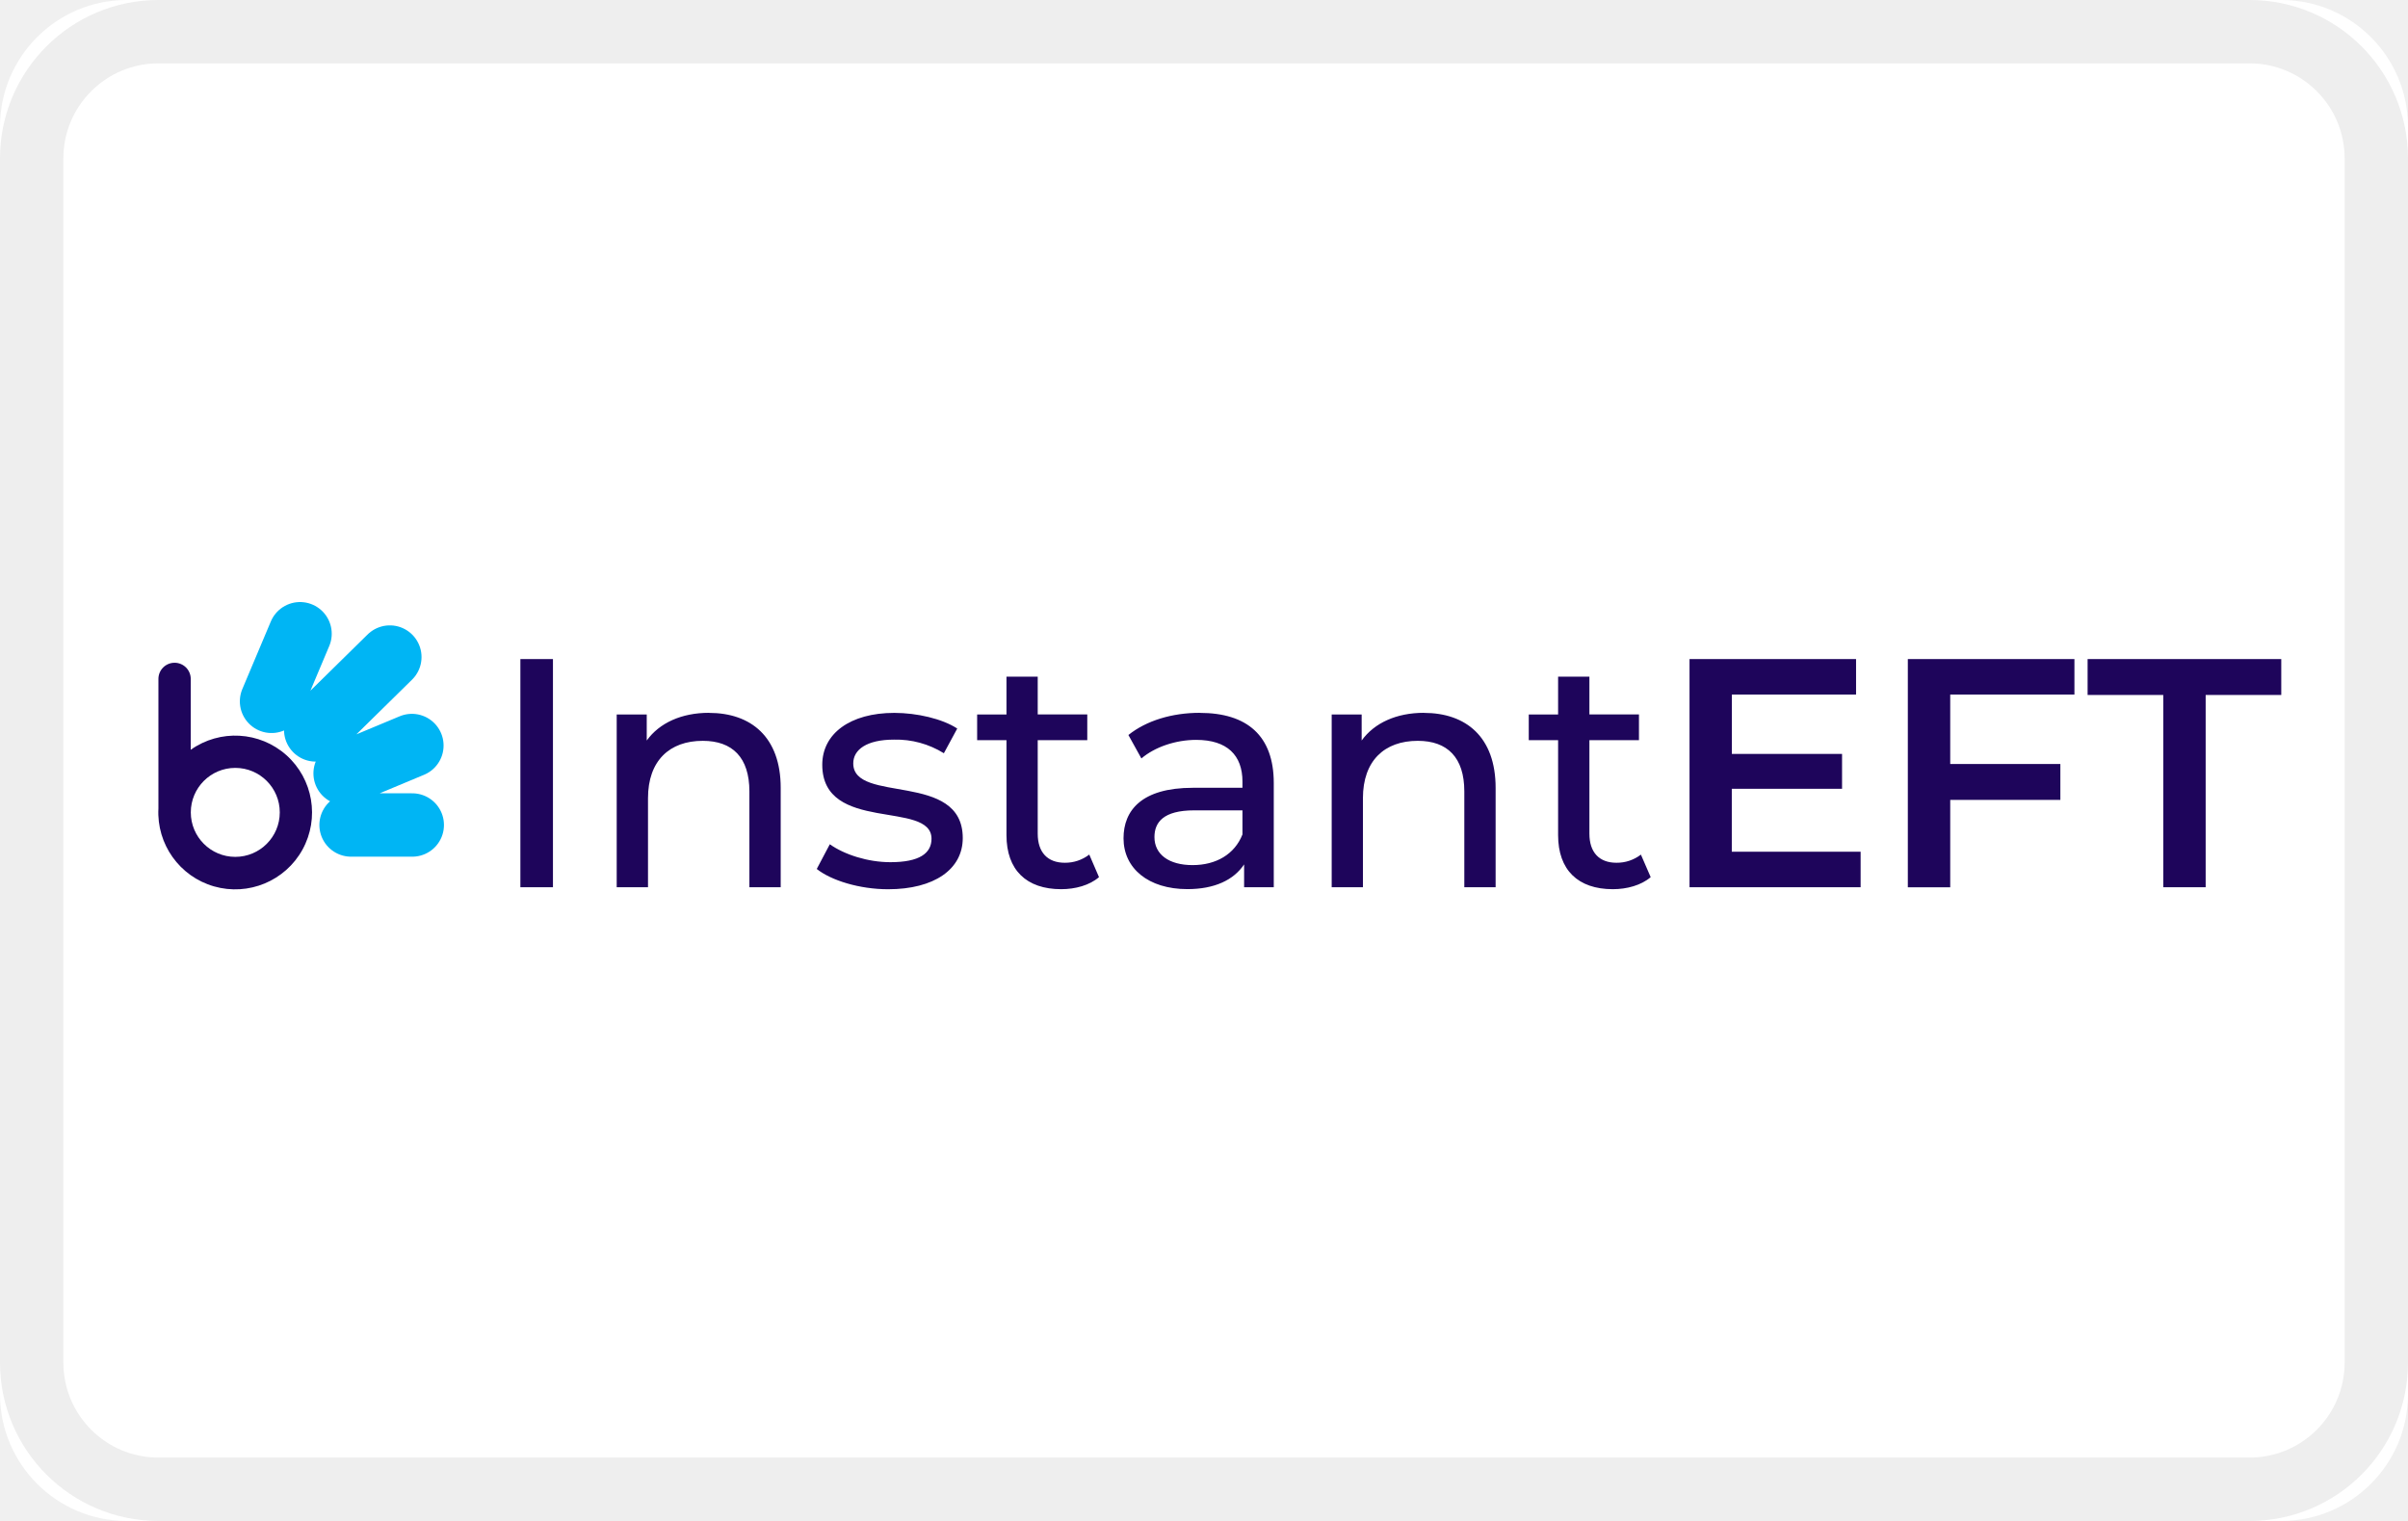
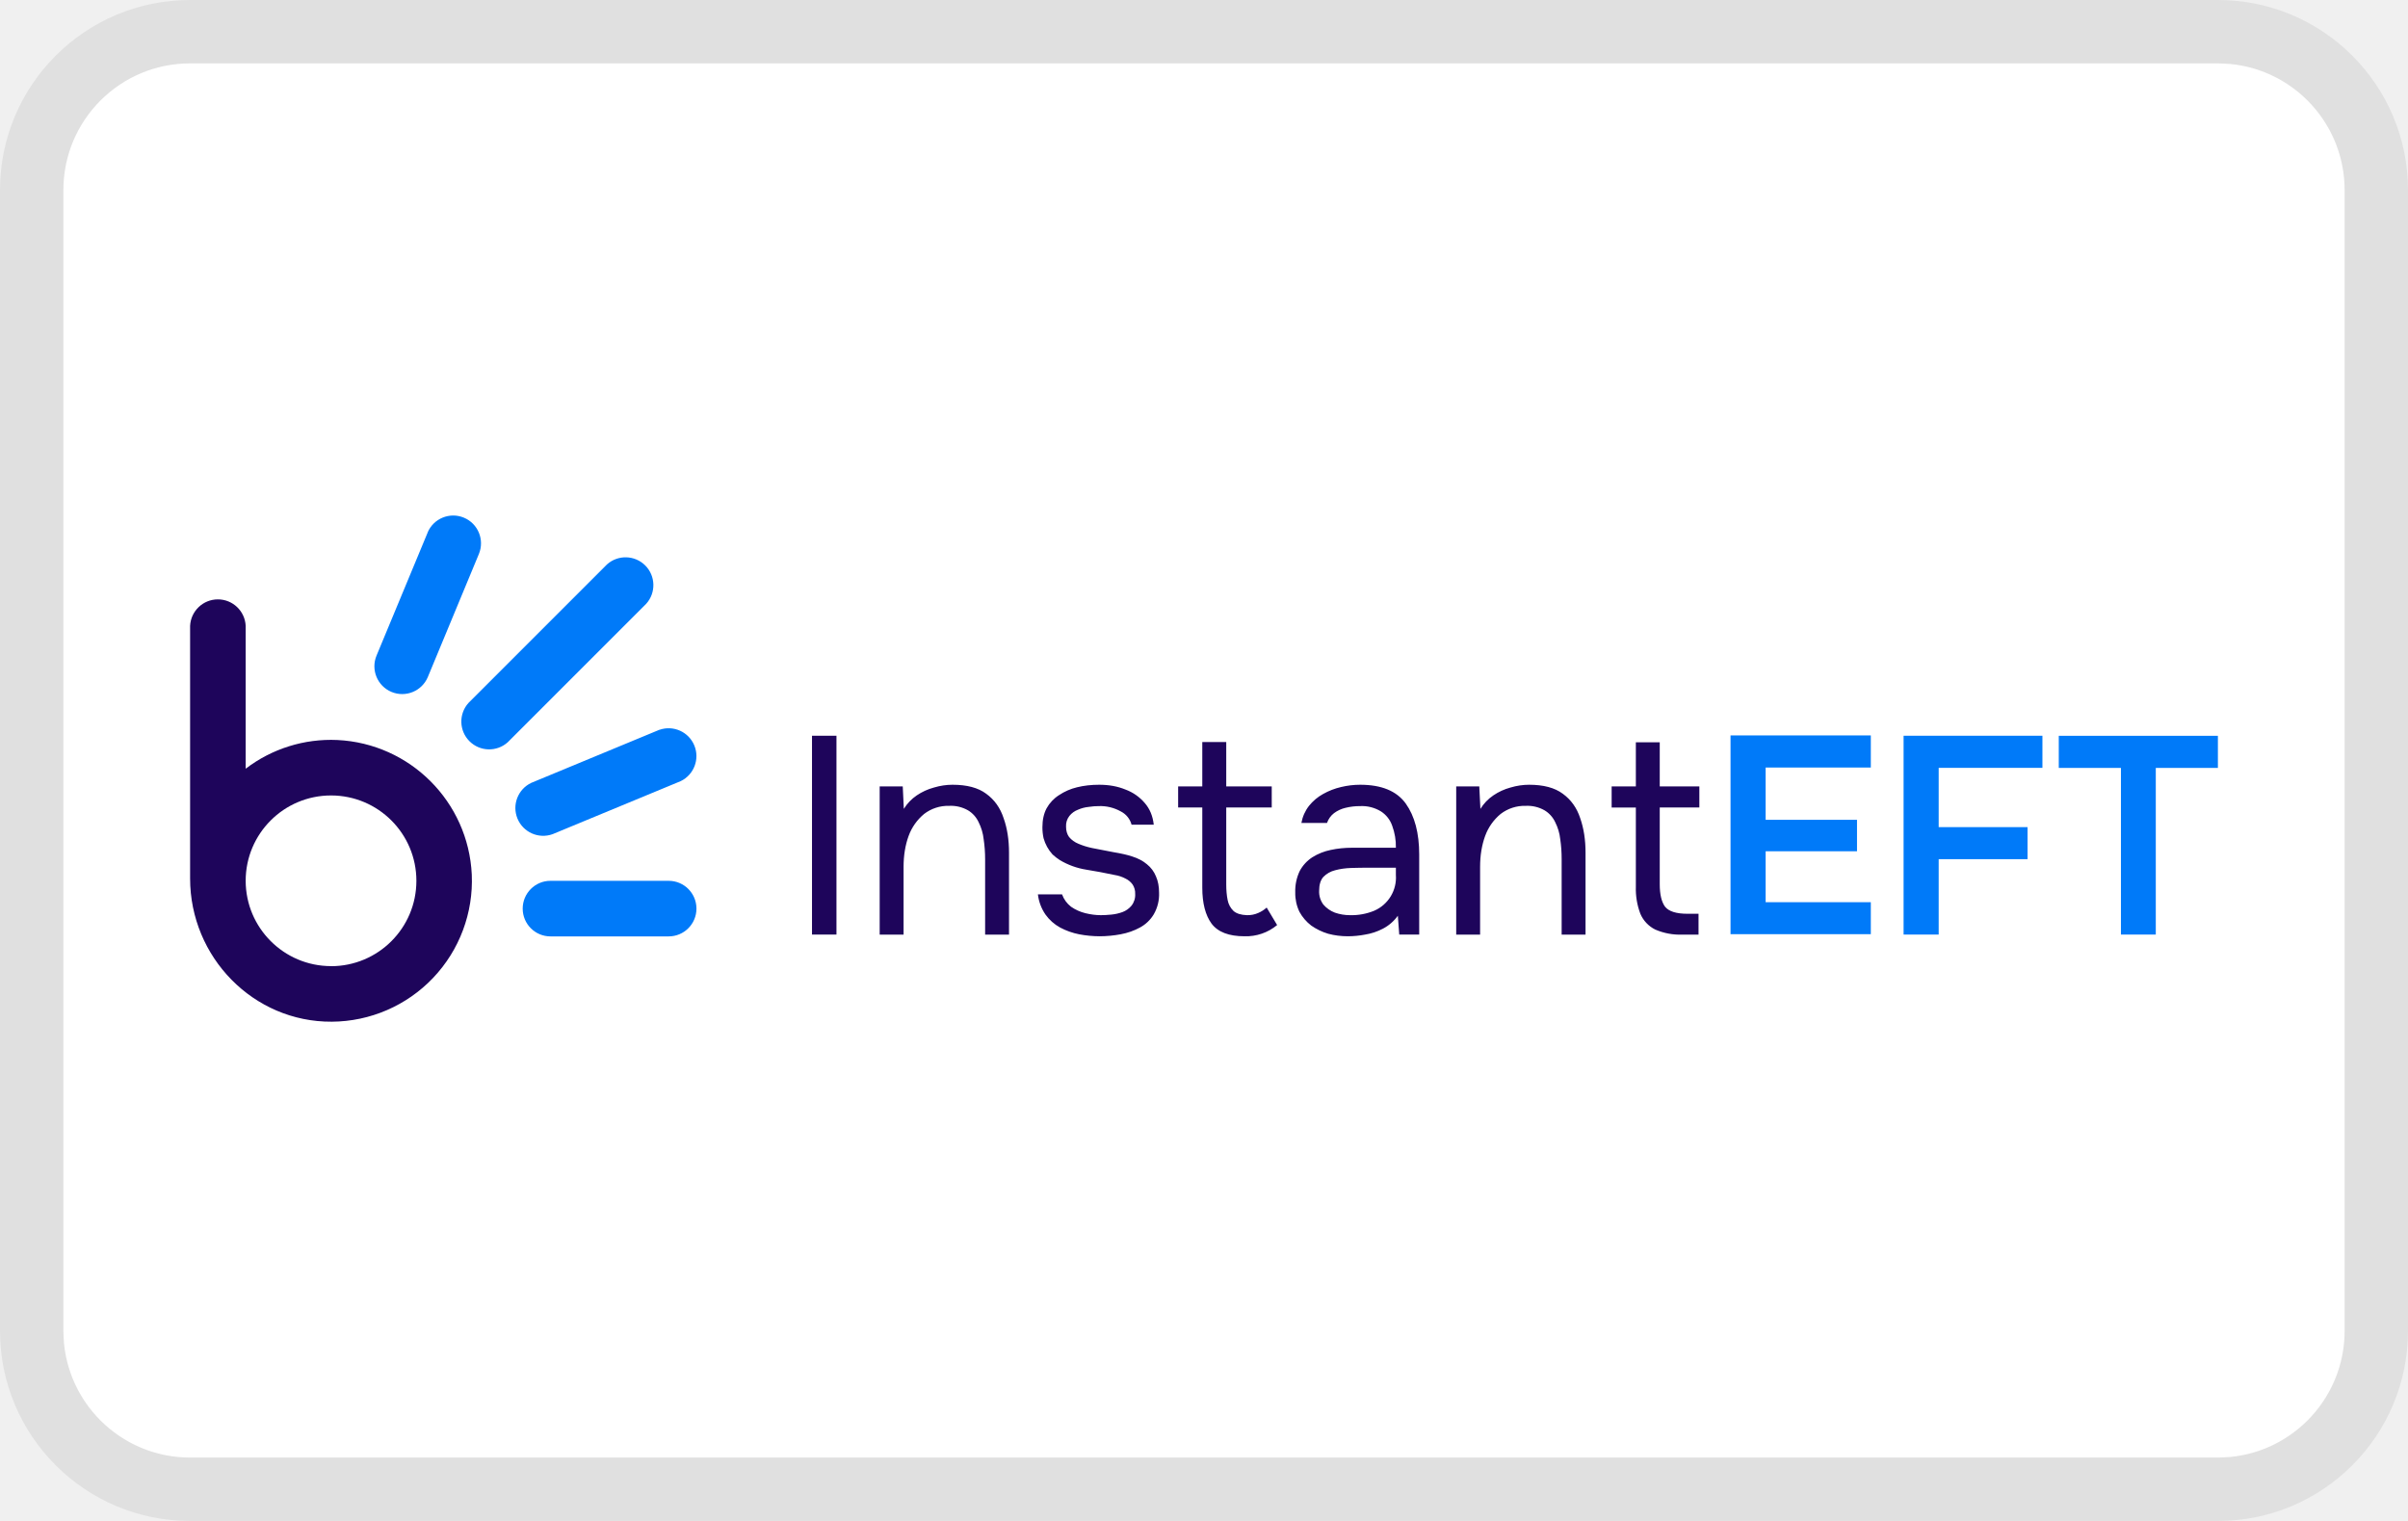
<svg xmlns="http://www.w3.org/2000/svg" width="38" height="24" viewBox="0 0 38 24" role="img" fill="none" aria-labelledby="pi-bob_pay_instant_eft">
-   <g clip-path="url(#pi-bob_pay_instant_eft-clip0_1198_1009)">
-     <rect width="38" height="24" rx="2" fill="#fff" />
-     <rect x=".5" y=".5" width="37" height="23" rx="2" stroke="#000" stroke-opacity=".07" />
-     <path d="M34.138 14v-3.034h-1.194V10.4H36v.566h-1.193V14h-.67zm-1.402-3.04h-1.96v1.096h1.738v.566h-1.738v1.379h-.669V10.4h2.629v.56zm-5.406 2.48h2.032V14h-2.7v-3.6h2.628v.56h-1.96v.937h1.739v.55h-1.74v.993zm-1.435.046l.154.355c-.15.129-.376.19-.597.19-.55 0-.864-.303-.864-.853V11.68h-.463v-.406h.463v-.597h.494v.596h.782v.407h-.782v1.476c0 .293.154.458.427.458a.622.622 0 00.386-.129zm-3.425-2.237c.664 0 1.132.38 1.132 1.183V14h-.494v-1.512c0-.536-.267-.798-.735-.798-.525 0-.865.314-.865.905V14h-.493v-2.726h.473v.411c.2-.278.55-.437.982-.437zm-3.537 0c.746 0 1.168.36 1.168 1.106V14h-.468v-.36c-.165.247-.468.39-.895.39-.618 0-1.008-.329-1.008-.802 0-.437.282-.797 1.095-.797h.782v-.098c0-.416-.242-.658-.73-.658-.325 0-.654.113-.865.293l-.205-.37c.283-.227.689-.35 1.126-.35zm-.113 2.402c.37 0 .663-.17.787-.484v-.38h-.761c-.489 0-.628.19-.628.422 0 .272.227.442.602.442zm-1.63-.165l.153.355c-.149.129-.375.19-.596.19-.55 0-.864-.303-.864-.853V11.68h-.463v-.406h.463v-.597h.493v.596h.782v.407h-.782v1.476c0 .293.155.458.427.458a.622.622 0 00.386-.129zm-3.175.546c-.452 0-.9-.14-1.126-.32l.206-.39c.231.164.601.283.956.283.458 0 .649-.14.649-.37 0-.613-1.724-.083-1.724-1.168 0-.489.438-.818 1.137-.818.355 0 .756.092.993.247l-.211.39a1.424 1.424 0 00-.787-.215c-.432 0-.643.159-.643.375 0 .643 1.728.118 1.728 1.178 0 .494-.452.808-1.178.808zm-2.827-2.783c.663 0 1.132.38 1.132 1.183V14h-.494v-1.512c0-.536-.268-.798-.736-.798-.524 0-.864.314-.864.905V14h-.494v-2.726h.474v.411c.2-.278.55-.437.982-.437zM8.212 14v-3.6h.514V14h-.514z" fill="#1E055B" />
-     <path fill-rule="evenodd" clip-rule="evenodd" d="M3.01 10.713a.255.255 0 00-.51 0v2.043a1.213 1.213 0 10.51-.925v-1.118zm1.405 2.106a.702.702 0 11-1.404 0 .702.702 0 011.404 0z" fill="#1E055B" />
-     <path d="M4.285 11.067L4.735 10m.247 1.518l1.17-1.15m-.706 1.836l1.054-.44m-.96 1.254h.966" stroke="#00B5F4" stroke-width="1" stroke-linecap="round" />
-   </g>
-   <defs>
-     <clipPath id="pi-bob_pay_instant_eft-clip0_1198_1009">
-       <rect width="38" height="24" rx="2" fill="#fff" />
-     </clipPath>
-   </defs>
+   <path d="M1 3a2 2 0 012-2h32a2 2 0 012 2v18a2 2 0 01-2 2H3a2 2 0 01-2-2V3z" fill="#fff" />
+   <path d="M0 21V3a3 3 0 013-3v1a2 2 0 00-2 2v18l.01.204A2 2 0 003 23h32l.204-.01A2 2 0 0037 21V3a2 2 0 00-1.796-1.99L35 1V0a3 3 0 013 3v18a3 3 0 01-3 3H3a3 3 0 01-3-3zM35 0v1H3V0h32z" fill="#000" fill-opacity=".07" />
+   <path d="M5.322 11.677a2.216 2.216 0 00-1.445.453V9.876a.439.439 0 00-.877 0v3.986c0 1.24.998 2.268 2.237 2.26A2.224 2.224 0 007.445 13.8a2.231 2.231 0 00-2.122-2.123zm-.099 3.568A1.348 1.348 0 013.877 13.9a1.347 1.347 0 111.346 1.346z" fill="#1E055B" />
+   <path d="M10.552 13.899H8.687a.438.438 0 000 .877h1.865a.438.438 0 100-.877zM6.748 8.405l-.806 1.94a.438.438 0 00.81.337l.805-1.94a.438.438 0 00-.81-.337zm3.659 3.11l-2.023.838a.439.439 0 00.336.81l2.022-.837a.439.439 0 00-.335-.81zm-.829-2.608l-2.185 2.185a.439.439 0 00.62.62l2.185-2.185a.439.439 0 00-.62-.62zm23.892 5.841v-2.631h-.981v-.506H35v.506h-.98v2.63h-.55zm-3.43 0V11.61h2.191v.506h-1.637v.936h1.402v.505h-1.402v1.19h-.555zm-2.731-.006v-3.137h2.214v.506h-1.66v.825h1.442v.497h-1.442v.803h1.66v.505h-2.214z" fill="#007AF9" />
+   <path d="M26.551 14.748a.99.99 0 01-.43-.08.494.494 0 01-.235-.249 1.105 1.105 0 01-.071-.426v-1.25h-.382v-.334h.382v-.696h.377v.696h.625v.333h-.625v1.211c0 .16.028.278.084.355.06.074.177.111.355.111h.173v.329h-.253zm-3.571 0v-2.339h.364l.018.355a.702.702 0 01.204-.213.9.9 0 01.27-.124c.101-.03.199-.044.294-.044.227 0 .405.047.532.142.13.094.222.223.275.386.056.16.084.341.084.545v1.292h-.377v-1.19c0-.109-.007-.214-.022-.315a.781.781 0 00-.08-.27.43.43 0 00-.169-.187.546.546 0 00-.297-.07.62.62 0 00-.395.128.808.808 0 00-.244.346c-.053.145-.08.308-.08.488v1.07h-.377zm-1.71.026c-.107 0-.21-.013-.311-.04a.925.925 0 01-.267-.129.695.695 0 01-.186-.217.676.676 0 01-.066-.306.73.73 0 01.07-.337.59.59 0 01.2-.218.869.869 0 01.289-.115c.109-.024.223-.035.341-.035h.688a.941.941 0 00-.058-.347.439.439 0 00-.177-.226.575.575 0 00-.329-.084.947.947 0 00-.23.027.492.492 0 00-.182.084.334.334 0 00-.111.155h-.404a.612.612 0 01.12-.27.745.745 0 01.222-.187 1.07 1.07 0 01.284-.11c.1-.024.2-.036.301-.036.338 0 .577.099.72.297.141.198.212.466.212.803v1.264h-.315l-.022-.297a.672.672 0 01-.235.204.916.916 0 01-.284.094 1.475 1.475 0 01-.27.026zm.035-.333a.935.935 0 00.381-.07.57.57 0 00.342-.564v-.115h-.413c-.097 0-.193.001-.288.004-.095.003-.18.015-.257.036a.388.388 0 00-.187.106c-.044.05-.066.123-.066.217a.34.34 0 00.066.218.452.452 0 00.182.128.72.72 0 00.24.04zm-1.666.333c-.246 0-.419-.066-.52-.2-.097-.133-.146-.322-.146-.567v-1.265h-.381v-.333h.381v-.7h.378v.7h.718v.333h-.718v1.216c0 .088.007.17.022.244a.32.32 0 00.093.173c.047.041.118.063.213.066a.412.412 0 00.177-.035.485.485 0 00.133-.085l.165.276a.768.768 0 01-.515.177zm-2.284 0a1.74 1.74 0 01-.324-.031 1.077 1.077 0 01-.302-.107.693.693 0 01-.23-.204.7.7 0 01-.12-.319h.381a.43.43 0 00.142.195.68.68 0 00.227.102c.085.021.167.031.244.031.047 0 .102-.003.164-.009a.709.709 0 00.177-.04.338.338 0 00.142-.101.276.276 0 00.058-.187.252.252 0 00-.04-.146.288.288 0 00-.11-.093.54.54 0 00-.174-.058 8.869 8.869 0 00-.448-.084 1.17 1.17 0 01-.417-.151.855.855 0 01-.115-.089.635.635 0 01-.142-.257.799.799 0 01-.018-.173c0-.116.022-.215.066-.298a.574.574 0 01.196-.208.881.881 0 01.284-.124c.109-.027.226-.04.35-.04.154 0 .291.025.413.075a.734.734 0 01.306.213c.08.092.127.206.142.342h-.35a.33.33 0 00-.17-.209.662.662 0 00-.35-.084c-.047 0-.1.004-.16.013a.547.547 0 00-.168.045.312.312 0 00-.133.097.25.25 0 00-.053.169c0 .065.016.12.048.164a.37.37 0 00.147.106c.062.027.133.05.213.067l.341.066c.125.021.222.043.293.067.095.03.173.071.235.124a.47.47 0 01.142.191c.033.074.049.16.049.257a.63.63 0 01-.084.342.566.566 0 01-.218.208c-.091.05-.193.086-.306.107a1.83 1.83 0 01-.328.031zm-3.473-.026v-2.339h.364l.017.355a.701.701 0 01.204-.213.9.9 0 01.271-.124c.1-.03.198-.044.293-.044.228 0 .405.047.532.142.13.094.222.223.275.386.057.16.085.341.085.545v1.292h-.377v-1.19c0-.109-.008-.214-.023-.315a.781.781 0 00-.08-.27.428.428 0 00-.168-.187.546.546 0 00-.297-.07.62.62 0 00-.395.128.808.808 0 00-.244.346c-.053.145-.08.308-.08.488v1.07h-.377zm-1.068 0V11.61h.386v3.137h-.386z" fill="#1E055B" />
</svg>
